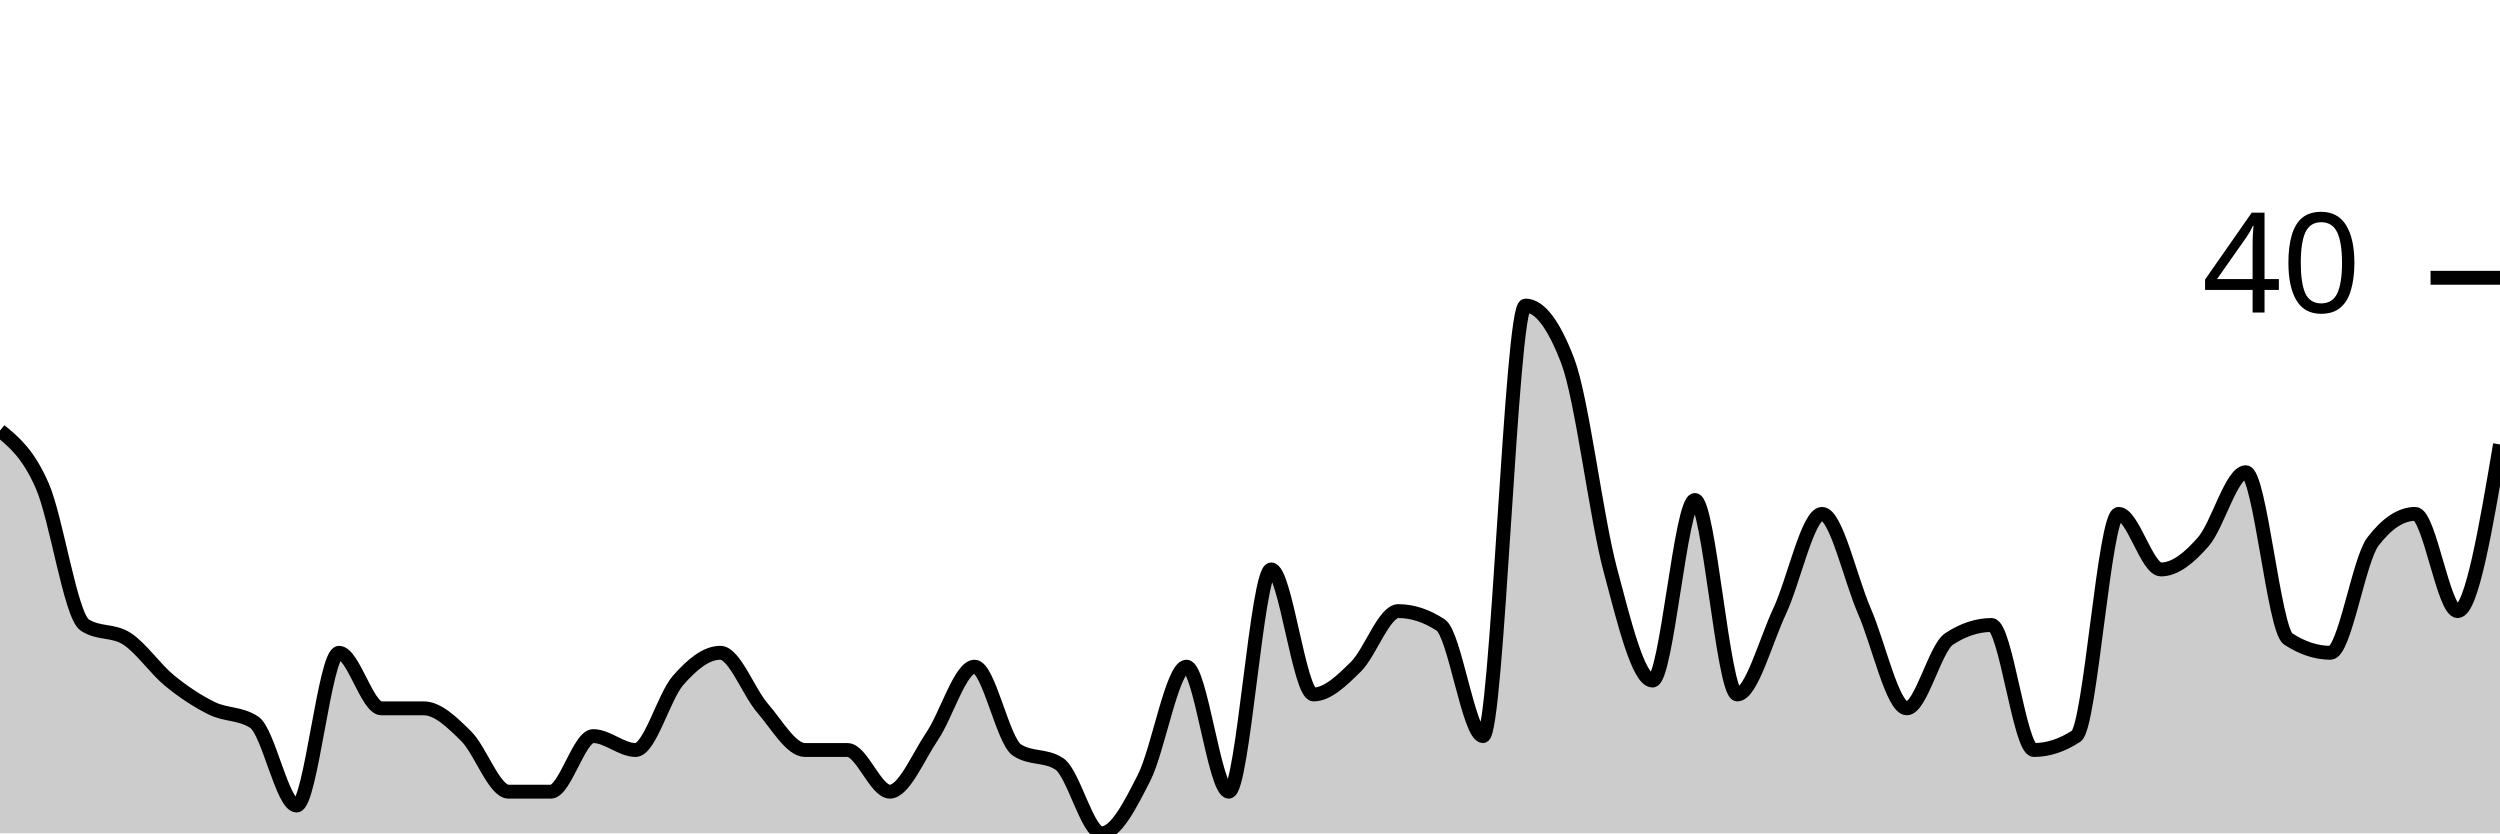
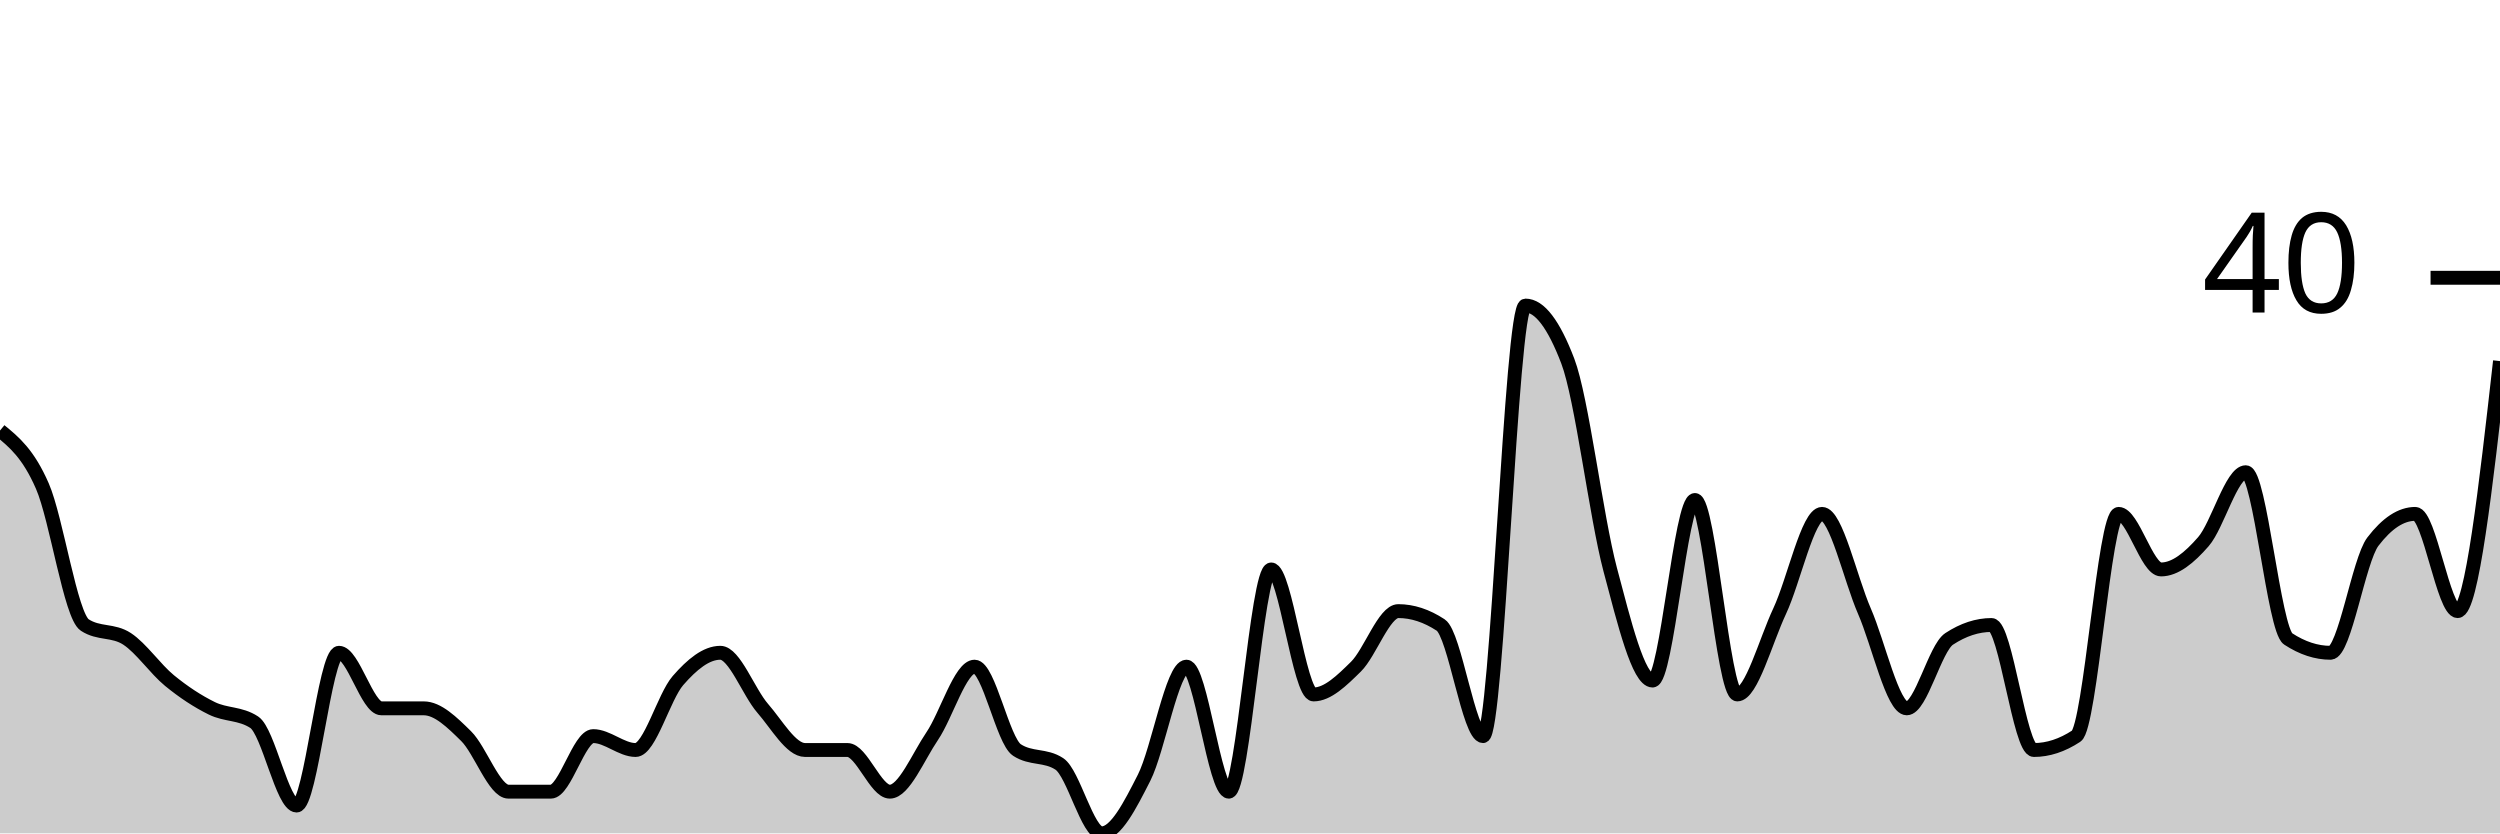
<svg xmlns="http://www.w3.org/2000/svg" viewBox="0 0 180 60">
  <g transform="translate(0,20)">
-     <path class="area" fill="rgba(0, 0, 0, 0.2)" d="M0,11C1.017,11.833,2.034,12.667,3.051,15C4.068,17.333,5.085,24.333,6.102,25C7.119,25.667,8.136,25.333,9.153,26C10.169,26.667,11.186,28.167,12.203,29C13.22,29.833,14.237,30.5,15.254,31C16.271,31.5,17.288,31.333,18.305,32C19.322,32.667,20.339,38,21.356,38C22.373,38,23.39,27,24.407,27C25.424,27,26.441,31,27.458,31C28.475,31,29.492,31,30.508,31C31.525,31,32.542,32,33.559,33C34.576,34,35.593,37,36.61,37C37.627,37,38.644,37,39.661,37C40.678,37,41.695,33,42.712,33C43.729,33,44.746,34,45.763,34C46.78,34,47.797,30.167,48.814,29C49.831,27.833,50.847,27,51.864,27C52.881,27,53.898,29.833,54.915,31C55.932,32.167,56.949,34,57.966,34C58.983,34,60,34,61.017,34C62.034,34,63.051,37,64.068,37C65.085,37,66.102,34.5,67.119,33C68.136,31.5,69.153,28,70.169,28C71.186,28,72.203,33.333,73.22,34C74.237,34.667,75.254,34.333,76.271,35C77.288,35.667,78.305,40,79.322,40C80.339,40,81.356,38,82.373,36C83.39,34,84.407,28,85.424,28C86.441,28,87.458,37,88.475,37C89.492,37,90.508,21,91.525,21C92.542,21,93.559,30,94.576,30C95.593,30,96.61,29,97.627,28C98.644,27,99.661,24,100.678,24C101.695,24,102.712,24.333,103.729,25C104.746,25.667,105.763,33,106.78,33C107.797,33,108.814,2,109.831,2C110.847,2,111.864,3.333,112.881,6C113.898,8.667,114.915,17.167,115.932,21C116.949,24.833,117.966,29,118.983,29C120,29,121.017,16,122.034,16C123.051,16,124.068,30,125.085,30C126.102,30,127.119,26.167,128.136,24C129.153,21.833,130.169,17,131.186,17C132.203,17,133.22,21.667,134.237,24C135.254,26.333,136.271,31,137.288,31C138.305,31,139.322,26.667,140.339,26C141.356,25.333,142.373,25,143.39,25C144.407,25,145.424,34,146.441,34C147.458,34,148.475,33.667,149.492,33C150.508,32.333,151.525,17,152.542,17C153.559,17,154.576,21,155.593,21C156.61,21,157.627,20.167,158.644,19C159.661,17.833,160.678,14,161.695,14C162.712,14,163.729,25.333,164.746,26C165.763,26.667,166.78,27,167.797,27C168.814,27,169.831,20.333,170.847,19C171.864,17.667,172.881,17,173.898,17C174.915,17,175.932,24,176.949,24C177.966,24,178.983,18,180,12L180,40C178.983,40,177.966,40,176.949,40C175.932,40,174.915,40,173.898,40C172.881,40,171.864,40,170.847,40C169.831,40,168.814,40,167.797,40C166.78,40,165.763,40,164.746,40C163.729,40,162.712,40,161.695,40C160.678,40,159.661,40,158.644,40C157.627,40,156.61,40,155.593,40C154.576,40,153.559,40,152.542,40C151.525,40,150.508,40,149.492,40C148.475,40,147.458,40,146.441,40C145.424,40,144.407,40,143.39,40C142.373,40,141.356,40,140.339,40C139.322,40,138.305,40,137.288,40C136.271,40,135.254,40,134.237,40C133.22,40,132.203,40,131.186,40C130.169,40,129.153,40,128.136,40C127.119,40,126.102,40,125.085,40C124.068,40,123.051,40,122.034,40C121.017,40,120,40,118.983,40C117.966,40,116.949,40,115.932,40C114.915,40,113.898,40,112.881,40C111.864,40,110.847,40,109.831,40C108.814,40,107.797,40,106.78,40C105.763,40,104.746,40,103.729,40C102.712,40,101.695,40,100.678,40C99.661,40,98.644,40,97.627,40C96.61,40,95.593,40,94.576,40C93.559,40,92.542,40,91.525,40C90.508,40,89.492,40,88.475,40C87.458,40,86.441,40,85.424,40C84.407,40,83.39,40,82.373,40C81.356,40,80.339,40,79.322,40C78.305,40,77.288,40,76.271,40C75.254,40,74.237,40,73.22,40C72.203,40,71.186,40,70.169,40C69.153,40,68.136,40,67.119,40C66.102,40,65.085,40,64.068,40C63.051,40,62.034,40,61.017,40C60,40,58.983,40,57.966,40C56.949,40,55.932,40,54.915,40C53.898,40,52.881,40,51.864,40C50.847,40,49.831,40,48.814,40C47.797,40,46.78,40,45.763,40C44.746,40,43.729,40,42.712,40C41.695,40,40.678,40,39.661,40C38.644,40,37.627,40,36.61,40C35.593,40,34.576,40,33.559,40C32.542,40,31.525,40,30.508,40C29.492,40,28.475,40,27.458,40C26.441,40,25.424,40,24.407,40C23.39,40,22.373,40,21.356,40C20.339,40,19.322,40,18.305,40C17.288,40,16.271,40,15.254,40C14.237,40,13.22,40,12.203,40C11.186,40,10.169,40,9.153,40C8.136,40,7.119,40,6.102,40C5.085,40,4.068,40,3.051,40C2.034,40,1.017,40,0,40Z" />
-     <path class="line" stroke="black" fill="none" d="M0,11C1.017,11.833,2.034,12.667,3.051,15C4.068,17.333,5.085,24.333,6.102,25C7.119,25.667,8.136,25.333,9.153,26C10.169,26.667,11.186,28.167,12.203,29C13.22,29.833,14.237,30.5,15.254,31C16.271,31.5,17.288,31.333,18.305,32C19.322,32.667,20.339,38,21.356,38C22.373,38,23.39,27,24.407,27C25.424,27,26.441,31,27.458,31C28.475,31,29.492,31,30.508,31C31.525,31,32.542,32,33.559,33C34.576,34,35.593,37,36.61,37C37.627,37,38.644,37,39.661,37C40.678,37,41.695,33,42.712,33C43.729,33,44.746,34,45.763,34C46.78,34,47.797,30.167,48.814,29C49.831,27.833,50.847,27,51.864,27C52.881,27,53.898,29.833,54.915,31C55.932,32.167,56.949,34,57.966,34C58.983,34,60,34,61.017,34C62.034,34,63.051,37,64.068,37C65.085,37,66.102,34.5,67.119,33C68.136,31.5,69.153,28,70.169,28C71.186,28,72.203,33.333,73.22,34C74.237,34.667,75.254,34.333,76.271,35C77.288,35.667,78.305,40,79.322,40C80.339,40,81.356,38,82.373,36C83.39,34,84.407,28,85.424,28C86.441,28,87.458,37,88.475,37C89.492,37,90.508,21,91.525,21C92.542,21,93.559,30,94.576,30C95.593,30,96.61,29,97.627,28C98.644,27,99.661,24,100.678,24C101.695,24,102.712,24.333,103.729,25C104.746,25.667,105.763,33,106.78,33C107.797,33,108.814,2,109.831,2C110.847,2,111.864,3.333,112.881,6C113.898,8.667,114.915,17.167,115.932,21C116.949,24.833,117.966,29,118.983,29C120,29,121.017,16,122.034,16C123.051,16,124.068,30,125.085,30C126.102,30,127.119,26.167,128.136,24C129.153,21.833,130.169,17,131.186,17C132.203,17,133.22,21.667,134.237,24C135.254,26.333,136.271,31,137.288,31C138.305,31,139.322,26.667,140.339,26C141.356,25.333,142.373,25,143.39,25C144.407,25,145.424,34,146.441,34C147.458,34,148.475,33.667,149.492,33C150.508,32.333,151.525,17,152.542,17C153.559,17,154.576,21,155.593,21C156.61,21,157.627,20.167,158.644,19C159.661,17.833,160.678,14,161.695,14C162.712,14,163.729,25.333,164.746,26C165.763,26.667,166.78,27,167.797,27C168.814,27,169.831,20.333,170.847,19C171.864,17.667,172.881,17,173.898,17C174.915,17,175.932,24,176.949,24C177.966,24,178.983,18,180,12" />
+     <path class="area" fill="rgba(0, 0, 0, 0.2)" d="M0,11C1.017,11.833,2.034,12.667,3.051,15C4.068,17.333,5.085,24.333,6.102,25C7.119,25.667,8.136,25.333,9.153,26C10.169,26.667,11.186,28.167,12.203,29C13.22,29.833,14.237,30.5,15.254,31C16.271,31.5,17.288,31.333,18.305,32C19.322,32.667,20.339,38,21.356,38C22.373,38,23.39,27,24.407,27C25.424,27,26.441,31,27.458,31C28.475,31,29.492,31,30.508,31C31.525,31,32.542,32,33.559,33C34.576,34,35.593,37,36.61,37C37.627,37,38.644,37,39.661,37C40.678,37,41.695,33,42.712,33C43.729,33,44.746,34,45.763,34C46.78,34,47.797,30.167,48.814,29C49.831,27.833,50.847,27,51.864,27C52.881,27,53.898,29.833,54.915,31C55.932,32.167,56.949,34,57.966,34C58.983,34,60,34,61.017,34C62.034,34,63.051,37,64.068,37C65.085,37,66.102,34.5,67.119,33C68.136,31.5,69.153,28,70.169,28C71.186,28,72.203,33.333,73.22,34C74.237,34.667,75.254,34.333,76.271,35C77.288,35.667,78.305,40,79.322,40C80.339,40,81.356,38,82.373,36C83.39,34,84.407,28,85.424,28C86.441,28,87.458,37,88.475,37C89.492,37,90.508,21,91.525,21C92.542,21,93.559,30,94.576,30C95.593,30,96.61,29,97.627,28C98.644,27,99.661,24,100.678,24C101.695,24,102.712,24.333,103.729,25C104.746,25.667,105.763,33,106.78,33C107.797,33,108.814,2,109.831,2C110.847,2,111.864,3.333,112.881,6C113.898,8.667,114.915,17.167,115.932,21C116.949,24.833,117.966,29,118.983,29C120,29,121.017,16,122.034,16C123.051,16,124.068,30,125.085,30C126.102,30,127.119,26.167,128.136,24C129.153,21.833,130.169,17,131.186,17C132.203,17,133.22,21.667,134.237,24C135.254,26.333,136.271,31,137.288,31C138.305,31,139.322,26.667,140.339,26C141.356,25.333,142.373,25,143.39,25C144.407,25,145.424,34,146.441,34C147.458,34,148.475,33.667,149.492,33C150.508,32.333,151.525,17,152.542,17C153.559,17,154.576,21,155.593,21C156.61,21,157.627,20.167,158.644,19C159.661,17.833,160.678,14,161.695,14C162.712,14,163.729,25.333,164.746,26C165.763,26.667,166.78,27,167.797,27C168.814,27,169.831,20.333,170.847,19C171.864,17.667,172.881,17,173.898,17C174.915,17,175.932,24,176.949,24C177.966,24,178.983,15,180,6L180,40C178.983,40,177.966,40,176.949,40C175.932,40,174.915,40,173.898,40C172.881,40,171.864,40,170.847,40C169.831,40,168.814,40,167.797,40C166.78,40,165.763,40,164.746,40C163.729,40,162.712,40,161.695,40C160.678,40,159.661,40,158.644,40C157.627,40,156.61,40,155.593,40C154.576,40,153.559,40,152.542,40C151.525,40,150.508,40,149.492,40C148.475,40,147.458,40,146.441,40C145.424,40,144.407,40,143.39,40C142.373,40,141.356,40,140.339,40C139.322,40,138.305,40,137.288,40C136.271,40,135.254,40,134.237,40C133.22,40,132.203,40,131.186,40C130.169,40,129.153,40,128.136,40C127.119,40,126.102,40,125.085,40C124.068,40,123.051,40,122.034,40C121.017,40,120,40,118.983,40C117.966,40,116.949,40,115.932,40C114.915,40,113.898,40,112.881,40C111.864,40,110.847,40,109.831,40C108.814,40,107.797,40,106.78,40C105.763,40,104.746,40,103.729,40C102.712,40,101.695,40,100.678,40C99.661,40,98.644,40,97.627,40C96.61,40,95.593,40,94.576,40C93.559,40,92.542,40,91.525,40C90.508,40,89.492,40,88.475,40C87.458,40,86.441,40,85.424,40C84.407,40,83.39,40,82.373,40C81.356,40,80.339,40,79.322,40C78.305,40,77.288,40,76.271,40C75.254,40,74.237,40,73.22,40C72.203,40,71.186,40,70.169,40C69.153,40,68.136,40,67.119,40C66.102,40,65.085,40,64.068,40C63.051,40,62.034,40,61.017,40C60,40,58.983,40,57.966,40C56.949,40,55.932,40,54.915,40C53.898,40,52.881,40,51.864,40C50.847,40,49.831,40,48.814,40C47.797,40,46.78,40,45.763,40C44.746,40,43.729,40,42.712,40C41.695,40,40.678,40,39.661,40C38.644,40,37.627,40,36.61,40C35.593,40,34.576,40,33.559,40C32.542,40,31.525,40,30.508,40C29.492,40,28.475,40,27.458,40C26.441,40,25.424,40,24.407,40C23.39,40,22.373,40,21.356,40C20.339,40,19.322,40,18.305,40C17.288,40,16.271,40,15.254,40C14.237,40,13.22,40,12.203,40C11.186,40,10.169,40,9.153,40C8.136,40,7.119,40,6.102,40C5.085,40,4.068,40,3.051,40C2.034,40,1.017,40,0,40Z" />
+     <path class="line" stroke="black" fill="none" d="M0,11C1.017,11.833,2.034,12.667,3.051,15C4.068,17.333,5.085,24.333,6.102,25C7.119,25.667,8.136,25.333,9.153,26C10.169,26.667,11.186,28.167,12.203,29C13.22,29.833,14.237,30.5,15.254,31C16.271,31.5,17.288,31.333,18.305,32C19.322,32.667,20.339,38,21.356,38C22.373,38,23.39,27,24.407,27C25.424,27,26.441,31,27.458,31C28.475,31,29.492,31,30.508,31C31.525,31,32.542,32,33.559,33C34.576,34,35.593,37,36.61,37C37.627,37,38.644,37,39.661,37C40.678,37,41.695,33,42.712,33C43.729,33,44.746,34,45.763,34C46.78,34,47.797,30.167,48.814,29C49.831,27.833,50.847,27,51.864,27C52.881,27,53.898,29.833,54.915,31C55.932,32.167,56.949,34,57.966,34C58.983,34,60,34,61.017,34C62.034,34,63.051,37,64.068,37C65.085,37,66.102,34.5,67.119,33C68.136,31.5,69.153,28,70.169,28C71.186,28,72.203,33.333,73.22,34C74.237,34.667,75.254,34.333,76.271,35C77.288,35.667,78.305,40,79.322,40C80.339,40,81.356,38,82.373,36C83.39,34,84.407,28,85.424,28C86.441,28,87.458,37,88.475,37C89.492,37,90.508,21,91.525,21C92.542,21,93.559,30,94.576,30C95.593,30,96.61,29,97.627,28C98.644,27,99.661,24,100.678,24C101.695,24,102.712,24.333,103.729,25C104.746,25.667,105.763,33,106.78,33C107.797,33,108.814,2,109.831,2C110.847,2,111.864,3.333,112.881,6C113.898,8.667,114.915,17.167,115.932,21C116.949,24.833,117.966,29,118.983,29C120,29,121.017,16,122.034,16C123.051,16,124.068,30,125.085,30C126.102,30,127.119,26.167,128.136,24C129.153,21.833,130.169,17,131.186,17C132.203,17,133.22,21.667,134.237,24C135.254,26.333,136.271,31,137.288,31C138.305,31,139.322,26.667,140.339,26C141.356,25.333,142.373,25,143.39,25C144.407,25,145.424,34,146.441,34C147.458,34,148.475,33.667,149.492,33C150.508,32.333,151.525,17,152.542,17C153.559,17,154.576,21,155.593,21C156.61,21,157.627,20.167,158.644,19C159.661,17.833,160.678,14,161.695,14C162.712,14,163.729,25.333,164.746,26C165.763,26.667,166.78,27,167.797,27C168.814,27,169.831,20.333,170.847,19C171.864,17.667,172.881,17,173.898,17C174.915,17,175.932,24,176.949,24C177.966,24,178.983,15,180,6" />
    <path class="axis-ceiling" stroke-width="1" stroke="black" fill="none" d="M175,0L180,0" />
    <text class="axis-ceiling-label" font-family="sans-serif" text-anchor="end" font-size="10px" x="170" y="2.5">40</text>
  </g>
</svg>
